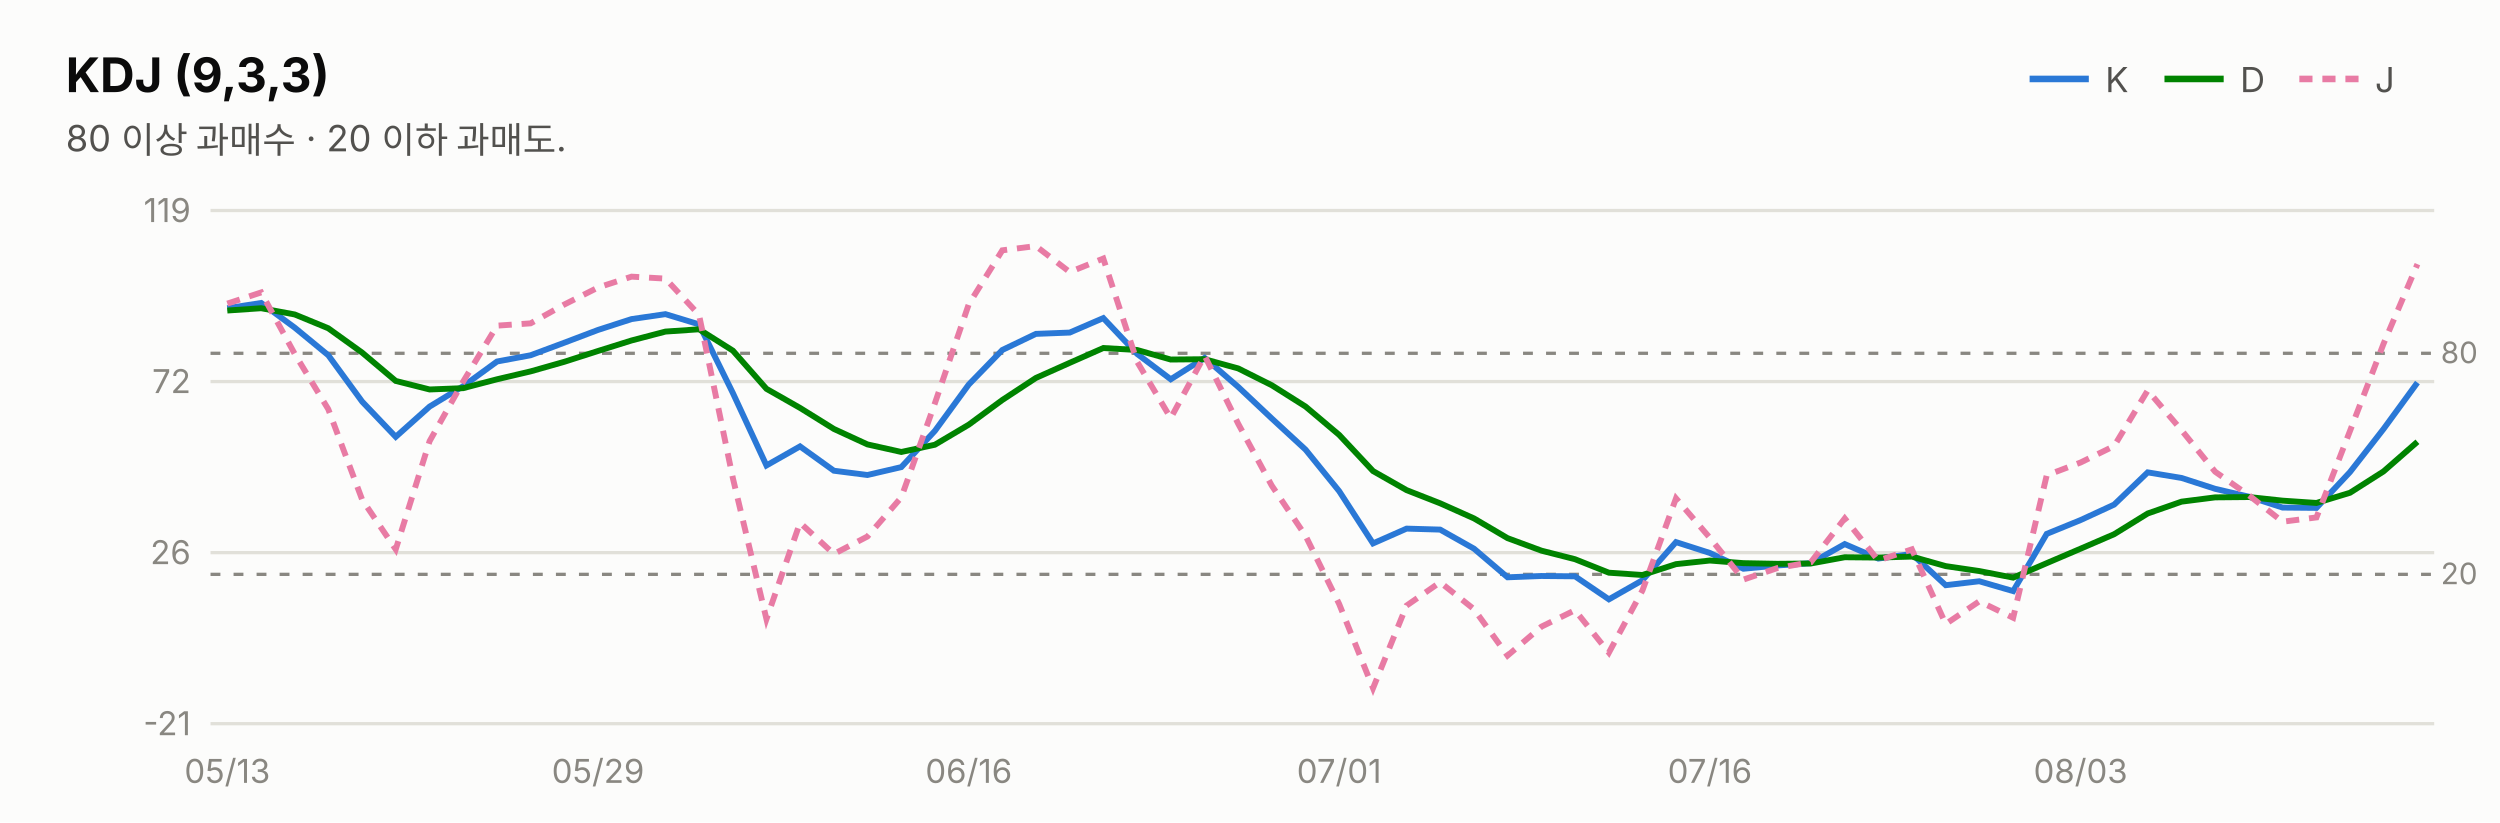
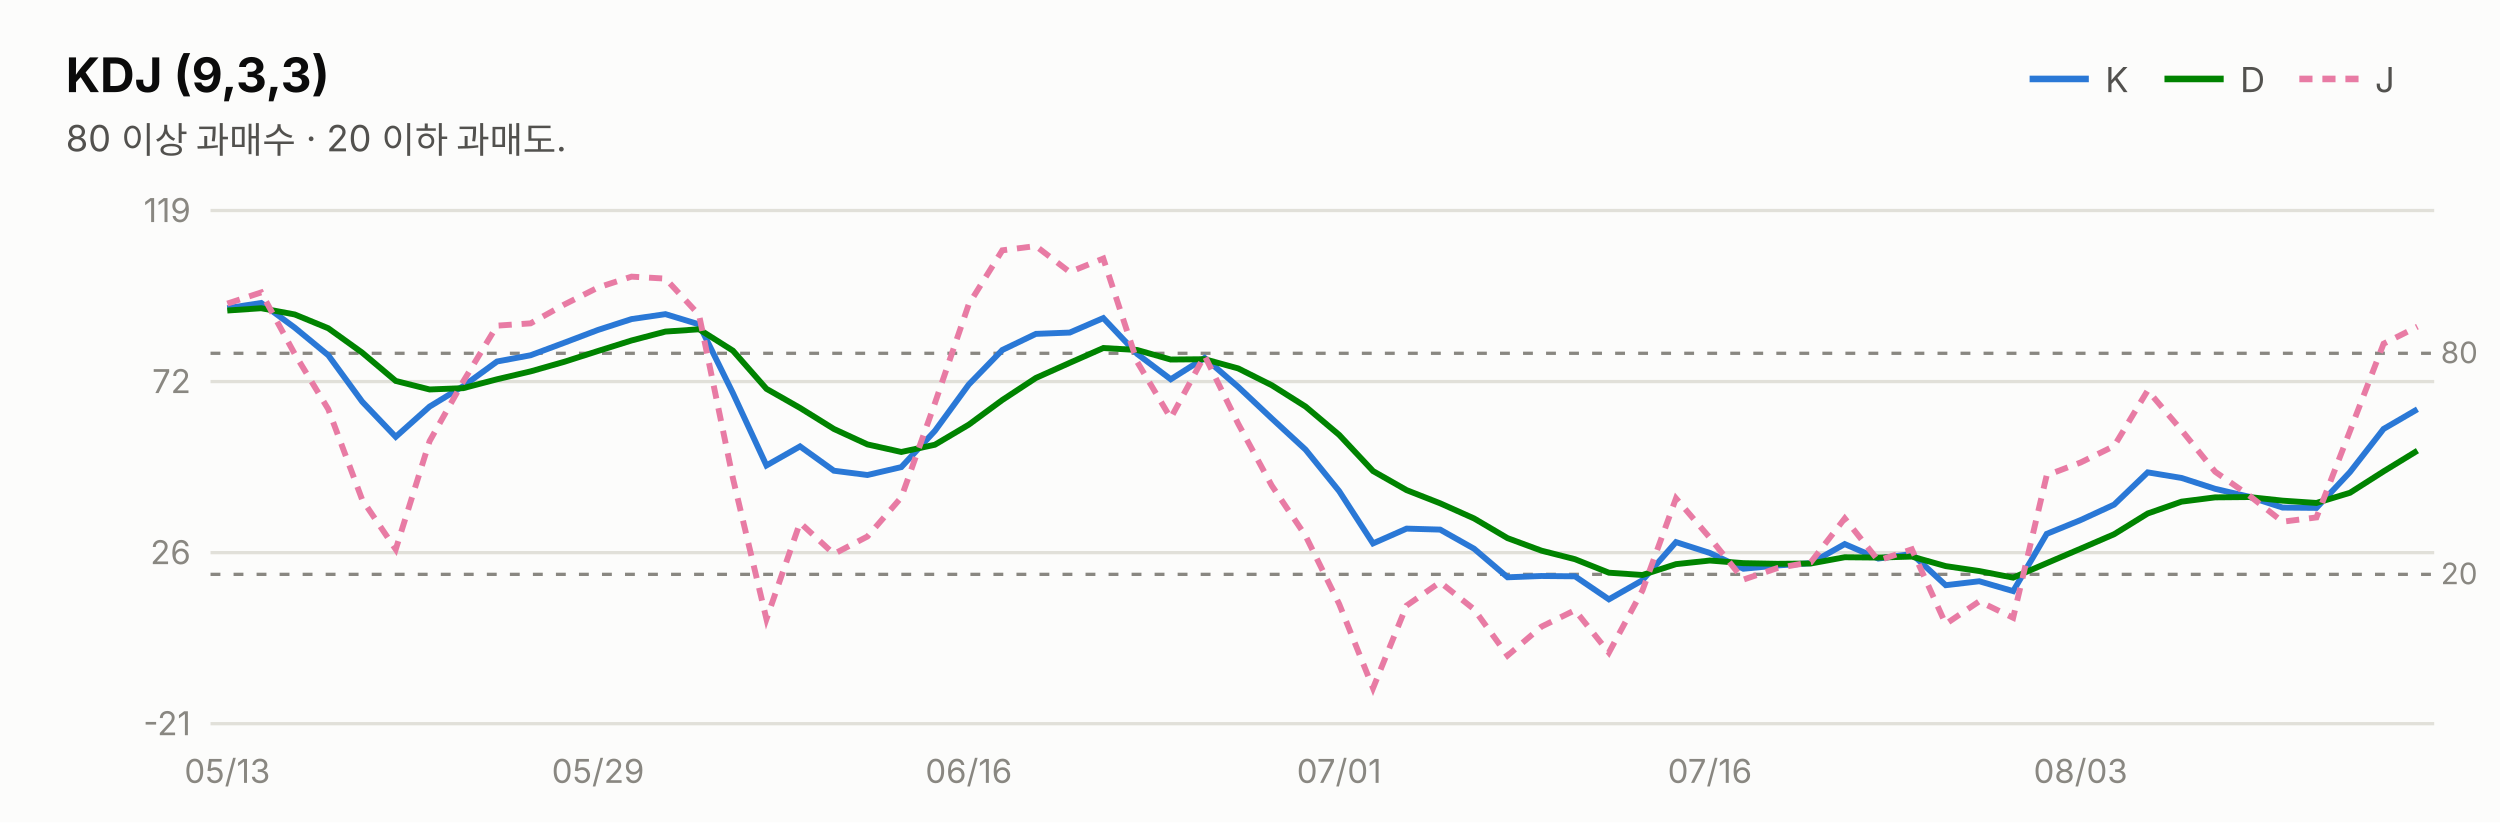
<svg xmlns="http://www.w3.org/2000/svg" width="760" height="250" viewBox="0 0 760 250" font-family="system-ui,-apple-system,&quot;Segoe UI&quot;,&quot;Malgun Gothic&quot;,&quot;Apple SD Gothic Neo&quot;,sans-serif">
  <rect width="760" height="250" fill="#fcfcfb" />
  <text x="20" y="28" font-size="14.5" font-weight="700" fill="#0b0b0b">KDJ (9,3,3)</text>
  <text x="20" y="46" font-size="11" fill="#52514e">80 이상 과매수 · 20 이하 과매도.</text>
  <line x1="617" y1="24" x2="635" y2="24" stroke="#2a78d6" stroke-width="2" />
  <text x="640" y="28" font-size="10.5" fill="#52514e">K</text>
  <line x1="658" y1="24" x2="676" y2="24" stroke="#008300" stroke-width="2" />
  <text x="681" y="28" font-size="10.5" fill="#52514e">D</text>
  <line x1="699" y1="24" x2="717" y2="24" stroke="#e87ba4" stroke-width="2" stroke-dasharray="4 3" />
  <text x="722" y="28" font-size="10.5" fill="#52514e">J</text>
  <line x1="64" y1="220.0" x2="740" y2="220.0" stroke="#e1e0d9" stroke-width="1" />
  <text x="58" y="223.5" font-size="10" fill="#898781" text-anchor="end" style="font-variant-numeric:tabular-nums">-21</text>
  <line x1="64" y1="168.0" x2="740" y2="168.0" stroke="#e1e0d9" stroke-width="1" />
  <text x="58" y="171.5" font-size="10" fill="#898781" text-anchor="end" style="font-variant-numeric:tabular-nums">26</text>
  <line x1="64" y1="116.0" x2="740" y2="116.0" stroke="#e1e0d9" stroke-width="1" />
  <text x="58" y="119.5" font-size="10" fill="#898781" text-anchor="end" style="font-variant-numeric:tabular-nums">72</text>
  <line x1="64" y1="64.0" x2="740" y2="64.0" stroke="#e1e0d9" stroke-width="1" />
  <text x="58" y="67.5" font-size="10" fill="#898781" text-anchor="end" style="font-variant-numeric:tabular-nums">119</text>
  <line x1="64" y1="107.4" x2="740" y2="107.4" stroke="#898781" stroke-width="1" stroke-dasharray="3 4" />
  <text x="742" y="110.4" font-size="9" fill="#898781">80</text>
  <line x1="64" y1="174.6" x2="740" y2="174.6" stroke="#898781" stroke-width="1" stroke-dasharray="3 4" />
  <text x="742" y="177.6" font-size="9" fill="#898781">20</text>
-   <path d="M69.1,93.7 L79.4,92.1 L89.6,99.6 L99.8,108.0 L110.1,122.1 L120.3,132.8 L130.6,123.6 L140.8,117.4 L151.1,109.9 L161.3,108.0 L171.5,104.2 L181.8,100.3 L192.0,97.0 L202.3,95.5 L212.5,98.6 L222.8,119.5 L233.0,141.5 L243.2,135.7 L253.5,143.1 L263.7,144.4 L274.0,142.0 L284.2,131.0 L294.5,116.9 L304.7,106.4 L314.9,101.5 L325.2,101.1 L335.4,96.7 L345.7,107.6 L355.9,115.3 L366.2,108.8 L376.4,117.6 L386.6,127.2 L396.9,136.7 L407.1,149.3 L417.4,165.2 L427.6,160.7 L437.8,161.0 L448.1,166.8 L458.3,175.5 L468.6,175.1 L478.8,175.2 L489.1,182.2 L499.3,176.4 L509.5,164.8 L519.8,168.1 L530.0,172.9 L540.3,171.9 L550.5,171.2 L560.8,165.4 L571.0,169.8 L581.2,168.4 L591.5,177.9 L601.7,176.7 L612.0,179.7 L622.2,162.3 L632.5,158.1 L642.7,153.4 L652.9,143.6 L663.2,145.3 L673.4,148.6 L683.7,151.0 L693.9,154.3 L704.2,154.4 L714.4,143.5 L724.6,130.4 L734.9,116.3" fill="none" stroke="#2a78d6" stroke-width="1.8" />
-   <path d="M69.1,94.4 L79.4,93.7 L89.6,95.6 L99.8,99.8 L110.1,107.2 L120.3,115.8 L130.6,118.4 L140.8,118.0 L151.1,115.3 L161.3,112.9 L171.5,110.0 L181.8,106.7 L192.0,103.5 L202.3,100.8 L212.5,100.1 L222.8,106.6 L233.0,118.2 L243.2,124.0 L253.5,130.4 L263.7,135.1 L274.0,137.4 L284.2,135.2 L294.5,129.1 L304.7,121.6 L314.9,114.9 L325.2,110.3 L335.4,105.8 L345.7,106.4 L355.9,109.3 L366.2,109.2 L376.4,112.0 L386.6,117.1 L396.9,123.6 L407.1,132.2 L417.4,143.2 L427.6,149.0 L437.8,153.0 L448.1,157.6 L458.3,163.6 L468.6,167.4 L478.8,170.0 L489.1,174.1 L499.3,174.8 L509.5,171.5 L519.8,170.4 L530.0,171.2 L540.3,171.4 L550.5,171.3 L560.8,169.4 L571.0,169.5 L581.2,169.2 L591.5,172.1 L601.7,173.6 L612.0,175.6 L622.2,171.2 L632.5,166.8 L642.7,162.4 L652.9,156.1 L663.2,152.5 L673.4,151.2 L683.7,151.1 L693.9,152.2 L704.2,152.9 L714.4,149.8 L724.6,143.3 L734.9,134.3" fill="none" stroke="#008300" stroke-width="1.8" />
-   <path d="M69.1,92.3 L79.4,88.9 L89.6,107.6 L99.8,124.4 L110.1,151.9 L120.3,167.0 L130.6,134.1 L140.8,116.0 L151.1,99.0 L161.3,98.3 L171.5,92.6 L181.8,87.4 L192.0,84.1 L202.3,84.7 L212.5,95.7 L222.8,145.4 L233.0,188.2 L243.2,158.9 L253.5,168.4 L263.7,163.1 L274.0,151.2 L284.2,122.6 L294.5,92.5 L304.7,76.1 L314.9,74.8 L325.2,82.7 L335.4,78.6 L345.7,110.0 L355.9,127.1 L366.2,108.1 L376.4,128.8 L386.6,147.6 L396.9,162.9 L407.1,183.6 L417.4,209.2 L427.6,184.1 L437.8,177.0 L448.1,185.2 L458.3,199.3 L468.6,190.5 L478.8,185.5 L489.1,198.4 L499.3,179.5 L509.5,151.5 L519.8,163.5 L530.0,176.2 L540.3,172.7 L550.5,170.9 L560.8,157.6 L571.0,170.4 L581.2,167.0 L591.5,189.7 L601.7,182.8 L612.0,187.8 L622.2,144.5 L632.5,140.6 L642.7,135.6 L652.9,118.7 L663.2,130.8 L673.4,143.4 L683.7,150.6 L693.9,158.6 L704.2,157.3 L714.4,131.0 L724.6,104.5 L734.9,80.3" fill="none" stroke="#e87ba4" stroke-width="1.8" stroke-dasharray="4 3" />
+   <path d="M69.1,93.7 L79.4,92.1 L89.6,99.6 L99.8,108.0 L110.1,122.1 L120.3,132.8 L130.6,123.6 L140.8,117.4 L151.1,109.9 L161.3,108.0 L171.5,104.2 L181.8,100.3 L192.0,97.0 L202.3,95.5 L212.5,98.6 L222.8,119.5 L233.0,141.5 L243.2,135.7 L253.5,143.1 L263.7,144.4 L274.0,142.0 L284.2,131.0 L294.5,116.9 L304.7,106.4 L314.9,101.5 L325.2,101.1 L335.4,96.7 L345.7,107.6 L355.9,115.3 L366.2,108.8 L376.4,117.6 L386.6,127.2 L396.9,136.7 L407.1,149.3 L417.4,165.2 L427.6,160.7 L437.8,161.0 L448.1,166.8 L458.3,175.5 L468.6,175.1 L478.8,175.2 L489.1,182.2 L499.3,176.4 L509.5,164.8 L519.8,168.1 L530.0,172.9 L540.3,171.9 L550.5,171.2 L560.8,165.4 L571.0,169.8 L581.2,168.4 L591.5,177.9 L601.7,176.7 L612.0,179.7 L622.2,162.3 L632.5,158.1 L642.7,153.4 L652.9,143.6 L663.2,145.3 L673.4,148.6 L683.7,151.0 L693.9,154.3 L704.2,154.4 L714.4,143.5 L724.6,130.4 L734.9,124.4" fill="none" stroke="#2a78d6" stroke-width="1.8" />
+   <path d="M69.1,94.4 L79.4,93.7 L89.6,95.6 L99.8,99.8 L110.1,107.2 L120.3,115.8 L130.6,118.4 L140.8,118.0 L151.1,115.3 L161.3,112.9 L171.5,110.0 L181.8,106.7 L192.0,103.5 L202.3,100.8 L212.5,100.1 L222.8,106.6 L233.0,118.2 L243.2,124.0 L253.5,130.4 L263.7,135.1 L274.0,137.4 L284.2,135.2 L294.5,129.1 L304.7,121.6 L314.9,114.9 L325.2,110.3 L335.4,105.8 L345.7,106.4 L355.9,109.3 L366.2,109.2 L376.4,112.0 L386.6,117.1 L396.9,123.6 L407.1,132.2 L417.4,143.2 L427.6,149.0 L437.8,153.0 L448.1,157.6 L458.3,163.6 L468.6,167.4 L478.8,170.0 L489.1,174.1 L499.3,174.8 L509.5,171.5 L519.8,170.4 L530.0,171.2 L540.3,171.4 L550.5,171.3 L560.8,169.4 L571.0,169.5 L581.2,169.2 L591.5,172.1 L601.7,173.6 L612.0,175.6 L622.2,171.2 L632.5,166.8 L642.7,162.4 L652.9,156.1 L663.2,152.5 L673.4,151.2 L683.7,151.1 L693.9,152.2 L704.2,152.9 L714.4,149.8 L724.6,143.3 L734.9,137.0" fill="none" stroke="#008300" stroke-width="1.8" />
+   <path d="M69.1,92.3 L79.4,88.9 L89.6,107.6 L99.8,124.4 L110.1,151.9 L120.3,167.0 L130.6,134.1 L140.8,116.0 L151.1,99.0 L161.3,98.3 L171.5,92.6 L181.8,87.4 L192.0,84.1 L202.3,84.7 L212.5,95.7 L222.8,145.4 L233.0,188.2 L243.2,158.9 L253.5,168.4 L263.7,163.1 L274.0,151.2 L284.2,122.6 L294.5,92.5 L304.7,76.1 L314.9,74.8 L325.2,82.7 L335.4,78.6 L345.7,110.0 L355.9,127.1 L366.2,108.1 L376.4,128.8 L386.6,147.6 L396.9,162.9 L407.1,183.6 L417.4,209.2 L427.6,184.1 L437.8,177.0 L448.1,185.2 L458.3,199.3 L468.6,190.5 L478.8,185.5 L489.1,198.4 L499.3,179.5 L509.5,151.5 L519.8,163.5 L530.0,176.2 L540.3,172.7 L550.5,170.9 L560.8,157.6 L571.0,170.4 L581.2,167.0 L591.5,189.7 L601.7,182.8 L612.0,187.8 L622.2,144.5 L632.5,140.6 L642.7,135.6 L652.9,118.7 L663.2,130.8 L673.4,143.4 L683.7,150.6 L693.9,158.6 L704.2,157.3 L714.4,131.0 L724.6,104.5 L734.9,99.3" fill="none" stroke="#e87ba4" stroke-width="1.8" stroke-dasharray="4 3" />
  <text x="69.1" y="238" font-size="10" fill="#898781" text-anchor="middle">05/13</text>
  <text x="181.8" y="238" font-size="10" fill="#898781" text-anchor="middle">05/29</text>
  <text x="294.5" y="238" font-size="10" fill="#898781" text-anchor="middle">06/16</text>
  <text x="407.1" y="238" font-size="10" fill="#898781" text-anchor="middle">07/01</text>
  <text x="519.8" y="238" font-size="10" fill="#898781" text-anchor="middle">07/16</text>
  <text x="632.5" y="238" font-size="10" fill="#898781" text-anchor="middle">08/03</text>
</svg>
